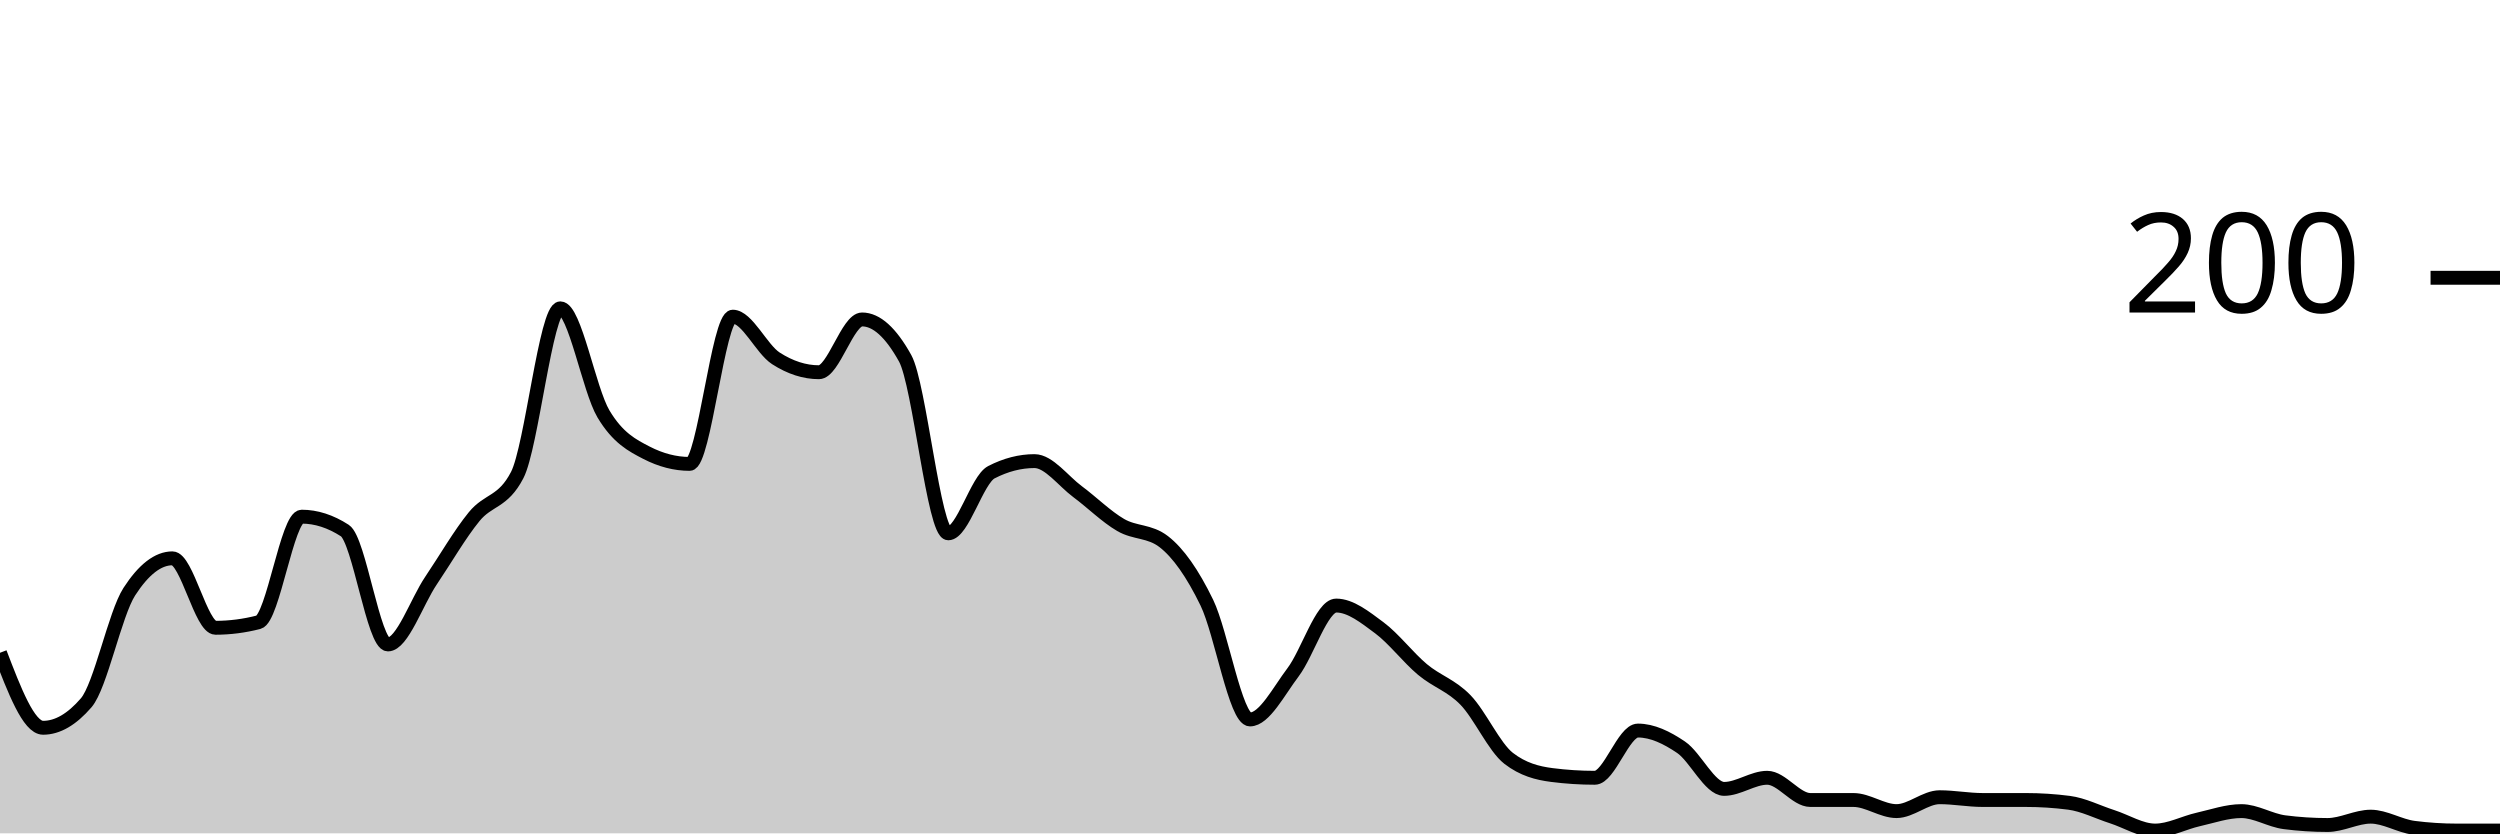
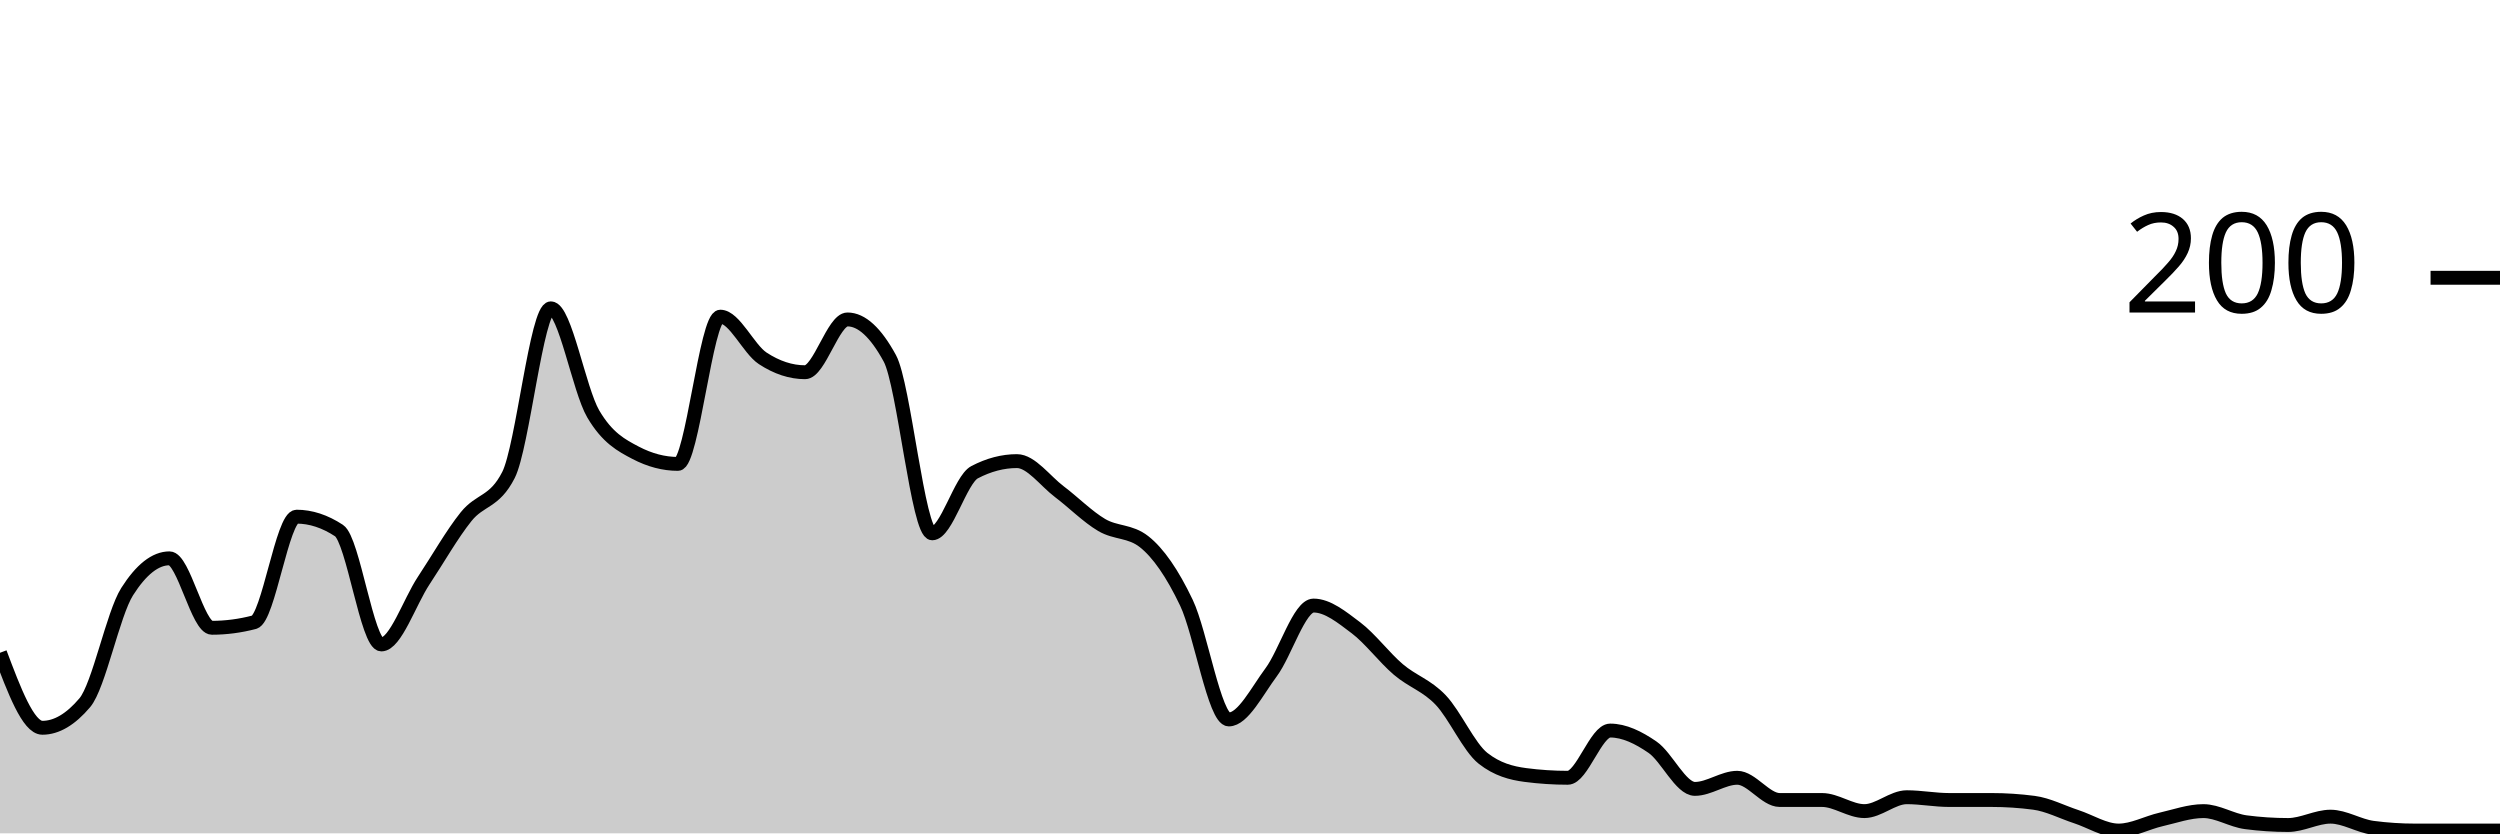
<svg xmlns="http://www.w3.org/2000/svg" viewBox="0 0 180 60">
  <g transform="translate(0,20)">
-     <path class="area" fill="rgba(0, 0, 0, 0.2)" d="M0,27C1.034,29.7,2.069,32.4,3.103,32.4C4.138,32.4,5.172,31.8,6.207,30.6C7.241,29.4,8.276,24.2,9.31,22.6C10.345,21,11.379,20.2,12.414,20.2C13.448,20.2,14.483,25.2,15.517,25.2C16.552,25.2,17.586,25.067,18.621,24.8C19.655,24.533,20.69,17.2,21.724,17.2C22.759,17.2,23.793,17.533,24.828,18.2C25.862,18.867,26.897,26.4,27.931,26.4C28.966,26.4,30,23.333,31.034,21.8C32.069,20.267,33.103,18.467,34.138,17.2C35.172,15.933,36.207,16.2,37.241,14.2C38.276,12.2,39.31,2.2,40.345,2.2C41.379,2.2,42.414,8.067,43.448,9.8C44.483,11.533,45.517,12.067,46.552,12.6C47.586,13.133,48.621,13.4,49.655,13.4C50.69,13.4,51.724,2.8,52.759,2.8C53.793,2.8,54.828,5.133,55.862,5.8C56.897,6.467,57.931,6.8,58.966,6.8C60,6.8,61.034,3,62.069,3C63.103,3,64.138,3.933,65.172,5.8C66.207,7.667,67.241,18.4,68.276,18.4C69.31,18.4,70.345,14.533,71.379,14C72.414,13.467,73.448,13.2,74.483,13.2C75.517,13.2,76.552,14.633,77.586,15.4C78.621,16.167,79.655,17.2,80.69,17.8C81.724,18.4,82.759,18.2,83.793,19C84.828,19.8,85.862,21.267,86.897,23.4C87.931,25.533,88.966,31.8,90,31.8C91.034,31.8,92.069,29.767,93.103,28.4C94.138,27.033,95.172,23.6,96.207,23.6C97.241,23.6,98.276,24.433,99.31,25.2C100.345,25.967,101.379,27.333,102.414,28.2C103.448,29.067,104.483,29.333,105.517,30.4C106.552,31.467,107.586,33.8,108.621,34.6C109.655,35.4,110.69,35.667,111.724,35.8C112.759,35.933,113.793,36,114.828,36C115.862,36,116.897,32.6,117.931,32.6C118.966,32.6,120,33.1,121.034,33.8C122.069,34.5,123.103,36.8,124.138,36.8C125.172,36.8,126.207,36,127.241,36C128.276,36,129.31,37.6,130.345,37.6C131.379,37.6,132.414,37.6,133.448,37.6C134.483,37.6,135.517,38.4,136.552,38.4C137.586,38.4,138.621,37.4,139.655,37.4C140.69,37.4,141.724,37.6,142.759,37.6C143.793,37.6,144.828,37.6,145.862,37.6C146.897,37.6,147.931,37.667,148.966,37.8C150,37.933,151.034,38.467,152.069,38.8C153.103,39.133,154.138,39.8,155.172,39.8C156.207,39.8,157.241,39.233,158.276,39C159.31,38.767,160.345,38.4,161.379,38.4C162.414,38.4,163.448,39.067,164.483,39.2C165.517,39.333,166.552,39.4,167.586,39.4C168.621,39.4,169.655,38.8,170.69,38.8C171.724,38.8,172.759,39.467,173.793,39.6C174.828,39.733,175.862,39.8,176.897,39.8C177.931,39.8,178.966,39.8,180,39.8L180,40C178.966,40,177.931,40,176.897,40C175.862,40,174.828,40,173.793,40C172.759,40,171.724,40,170.69,40C169.655,40,168.621,40,167.586,40C166.552,40,165.517,40,164.483,40C163.448,40,162.414,40,161.379,40C160.345,40,159.31,40,158.276,40C157.241,40,156.207,40,155.172,40C154.138,40,153.103,40,152.069,40C151.034,40,150,40,148.966,40C147.931,40,146.897,40,145.862,40C144.828,40,143.793,40,142.759,40C141.724,40,140.69,40,139.655,40C138.621,40,137.586,40,136.552,40C135.517,40,134.483,40,133.448,40C132.414,40,131.379,40,130.345,40C129.31,40,128.276,40,127.241,40C126.207,40,125.172,40,124.138,40C123.103,40,122.069,40,121.034,40C120,40,118.966,40,117.931,40C116.897,40,115.862,40,114.828,40C113.793,40,112.759,40,111.724,40C110.69,40,109.655,40,108.621,40C107.586,40,106.552,40,105.517,40C104.483,40,103.448,40,102.414,40C101.379,40,100.345,40,99.31,40C98.276,40,97.241,40,96.207,40C95.172,40,94.138,40,93.103,40C92.069,40,91.034,40,90,40C88.966,40,87.931,40,86.897,40C85.862,40,84.828,40,83.793,40C82.759,40,81.724,40,80.69,40C79.655,40,78.621,40,77.586,40C76.552,40,75.517,40,74.483,40C73.448,40,72.414,40,71.379,40C70.345,40,69.31,40,68.276,40C67.241,40,66.207,40,65.172,40C64.138,40,63.103,40,62.069,40C61.034,40,60,40,58.966,40C57.931,40,56.897,40,55.862,40C54.828,40,53.793,40,52.759,40C51.724,40,50.69,40,49.655,40C48.621,40,47.586,40,46.552,40C45.517,40,44.483,40,43.448,40C42.414,40,41.379,40,40.345,40C39.31,40,38.276,40,37.241,40C36.207,40,35.172,40,34.138,40C33.103,40,32.069,40,31.034,40C30,40,28.966,40,27.931,40C26.897,40,25.862,40,24.828,40C23.793,40,22.759,40,21.724,40C20.69,40,19.655,40,18.621,40C17.586,40,16.552,40,15.517,40C14.483,40,13.448,40,12.414,40C11.379,40,10.345,40,9.31,40C8.276,40,7.241,40,6.207,40C5.172,40,4.138,40,3.103,40C2.069,40,1.034,40,0,40Z" />
-     <path class="line" stroke="black" fill="none" d="M0,27C1.034,29.7,2.069,32.4,3.103,32.4C4.138,32.4,5.172,31.8,6.207,30.6C7.241,29.4,8.276,24.2,9.31,22.6C10.345,21,11.379,20.2,12.414,20.2C13.448,20.2,14.483,25.2,15.517,25.2C16.552,25.2,17.586,25.067,18.621,24.8C19.655,24.533,20.69,17.2,21.724,17.2C22.759,17.2,23.793,17.533,24.828,18.2C25.862,18.867,26.897,26.4,27.931,26.4C28.966,26.4,30,23.333,31.034,21.8C32.069,20.267,33.103,18.467,34.138,17.2C35.172,15.933,36.207,16.2,37.241,14.2C38.276,12.2,39.31,2.2,40.345,2.2C41.379,2.2,42.414,8.067,43.448,9.8C44.483,11.533,45.517,12.067,46.552,12.6C47.586,13.133,48.621,13.4,49.655,13.4C50.69,13.4,51.724,2.8,52.759,2.8C53.793,2.8,54.828,5.133,55.862,5.8C56.897,6.467,57.931,6.8,58.966,6.8C60,6.8,61.034,3,62.069,3C63.103,3,64.138,3.933,65.172,5.8C66.207,7.667,67.241,18.4,68.276,18.4C69.31,18.4,70.345,14.533,71.379,14C72.414,13.467,73.448,13.2,74.483,13.2C75.517,13.2,76.552,14.633,77.586,15.4C78.621,16.167,79.655,17.2,80.69,17.8C81.724,18.4,82.759,18.2,83.793,19C84.828,19.8,85.862,21.267,86.897,23.4C87.931,25.533,88.966,31.8,90,31.8C91.034,31.8,92.069,29.767,93.103,28.4C94.138,27.033,95.172,23.6,96.207,23.6C97.241,23.6,98.276,24.433,99.31,25.2C100.345,25.967,101.379,27.333,102.414,28.2C103.448,29.067,104.483,29.333,105.517,30.4C106.552,31.467,107.586,33.8,108.621,34.6C109.655,35.4,110.69,35.667,111.724,35.8C112.759,35.933,113.793,36,114.828,36C115.862,36,116.897,32.6,117.931,32.6C118.966,32.6,120,33.1,121.034,33.8C122.069,34.5,123.103,36.8,124.138,36.8C125.172,36.8,126.207,36,127.241,36C128.276,36,129.31,37.6,130.345,37.6C131.379,37.6,132.414,37.6,133.448,37.6C134.483,37.6,135.517,38.4,136.552,38.4C137.586,38.4,138.621,37.4,139.655,37.4C140.69,37.4,141.724,37.6,142.759,37.6C143.793,37.6,144.828,37.6,145.862,37.6C146.897,37.6,147.931,37.667,148.966,37.8C150,37.933,151.034,38.467,152.069,38.8C153.103,39.133,154.138,39.8,155.172,39.8C156.207,39.8,157.241,39.233,158.276,39C159.31,38.767,160.345,38.4,161.379,38.4C162.414,38.4,163.448,39.067,164.483,39.2C165.517,39.333,166.552,39.4,167.586,39.4C168.621,39.4,169.655,38.8,170.69,38.8C171.724,38.8,172.759,39.467,173.793,39.6C174.828,39.733,175.862,39.8,176.897,39.8C177.931,39.8,178.966,39.8,180,39.8" />
+     <path class="area" fill="rgba(0, 0, 0, 0.2)" d="M0,27C1.017,29.7,2.034,32.4,3.051,32.4C4.068,32.4,5.085,31.8,6.102,30.6C7.119,29.4,8.136,24.2,9.153,22.6C10.169,21,11.186,20.2,12.203,20.2C13.22,20.2,14.237,25.2,15.254,25.2C16.271,25.2,17.288,25.067,18.305,24.8C19.322,24.533,20.339,17.2,21.356,17.2C22.373,17.2,23.39,17.533,24.407,18.2C25.424,18.867,26.441,26.4,27.458,26.4C28.475,26.4,29.492,23.333,30.508,21.8C31.525,20.267,32.542,18.467,33.559,17.2C34.576,15.933,35.593,16.2,36.61,14.2C37.627,12.2,38.644,2.2,39.661,2.2C40.678,2.2,41.695,8.067,42.712,9.8C43.729,11.533,44.746,12.067,45.763,12.6C46.78,13.133,47.797,13.4,48.814,13.4C49.831,13.4,50.847,2.8,51.864,2.8C52.881,2.8,53.898,5.133,54.915,5.8C55.932,6.467,56.949,6.8,57.966,6.8C58.983,6.8,60,3,61.017,3C62.034,3,63.051,3.933,64.068,5.8C65.085,7.667,66.102,18.4,67.119,18.4C68.136,18.4,69.153,14.533,70.169,14C71.186,13.467,72.203,13.2,73.22,13.2C74.237,13.2,75.254,14.633,76.271,15.4C77.288,16.167,78.305,17.2,79.322,17.8C80.339,18.4,81.356,18.2,82.373,19C83.39,19.8,84.407,21.267,85.424,23.4C86.441,25.533,87.458,31.8,88.475,31.8C89.492,31.8,90.508,29.767,91.525,28.4C92.542,27.033,93.559,23.6,94.576,23.6C95.593,23.6,96.61,24.433,97.627,25.2C98.644,25.967,99.661,27.333,100.678,28.2C101.695,29.067,102.712,29.333,103.729,30.4C104.746,31.467,105.763,33.8,106.78,34.6C107.797,35.4,108.814,35.667,109.831,35.8C110.847,35.933,111.864,36,112.881,36C113.898,36,114.915,32.6,115.932,32.6C116.949,32.6,117.966,33.1,118.983,33.8C120,34.5,121.017,36.8,122.034,36.8C123.051,36.8,124.068,36,125.085,36C126.102,36,127.119,37.6,128.136,37.6C129.153,37.6,130.169,37.6,131.186,37.6C132.203,37.6,133.22,38.4,134.237,38.4C135.254,38.4,136.271,37.4,137.288,37.4C138.305,37.4,139.322,37.6,140.339,37.6C141.356,37.6,142.373,37.6,143.39,37.6C144.407,37.6,145.424,37.667,146.441,37.8C147.458,37.933,148.475,38.467,149.492,38.8C150.508,39.133,151.525,39.8,152.542,39.8C153.559,39.8,154.576,39.233,155.593,39C156.61,38.767,157.627,38.4,158.644,38.4C159.661,38.4,160.678,39.067,161.695,39.2C162.712,39.333,163.729,39.4,164.746,39.4C165.763,39.4,166.78,38.8,167.797,38.8C168.814,38.8,169.831,39.467,170.847,39.6C171.864,39.733,172.881,39.8,173.898,39.8C174.915,39.8,175.932,39.8,176.949,39.8C177.966,39.8,178.983,39.8,180,39.8L180,40C178.983,40,177.966,40,176.949,40C175.932,40,174.915,40,173.898,40C172.881,40,171.864,40,170.847,40C169.831,40,168.814,40,167.797,40C166.78,40,165.763,40,164.746,40C163.729,40,162.712,40,161.695,40C160.678,40,159.661,40,158.644,40C157.627,40,156.61,40,155.593,40C154.576,40,153.559,40,152.542,40C151.525,40,150.508,40,149.492,40C148.475,40,147.458,40,146.441,40C145.424,40,144.407,40,143.39,40C142.373,40,141.356,40,140.339,40C139.322,40,138.305,40,137.288,40C136.271,40,135.254,40,134.237,40C133.22,40,132.203,40,131.186,40C130.169,40,129.153,40,128.136,40C127.119,40,126.102,40,125.085,40C124.068,40,123.051,40,122.034,40C121.017,40,120,40,118.983,40C117.966,40,116.949,40,115.932,40C114.915,40,113.898,40,112.881,40C111.864,40,110.847,40,109.831,40C108.814,40,107.797,40,106.78,40C105.763,40,104.746,40,103.729,40C102.712,40,101.695,40,100.678,40C99.661,40,98.644,40,97.627,40C96.61,40,95.593,40,94.576,40C93.559,40,92.542,40,91.525,40C90.508,40,89.492,40,88.475,40C87.458,40,86.441,40,85.424,40C84.407,40,83.39,40,82.373,40C81.356,40,80.339,40,79.322,40C78.305,40,77.288,40,76.271,40C75.254,40,74.237,40,73.22,40C72.203,40,71.186,40,70.169,40C69.153,40,68.136,40,67.119,40C66.102,40,65.085,40,64.068,40C63.051,40,62.034,40,61.017,40C60,40,58.983,40,57.966,40C56.949,40,55.932,40,54.915,40C53.898,40,52.881,40,51.864,40C50.847,40,49.831,40,48.814,40C47.797,40,46.78,40,45.763,40C44.746,40,43.729,40,42.712,40C41.695,40,40.678,40,39.661,40C38.644,40,37.627,40,36.61,40C35.593,40,34.576,40,33.559,40C32.542,40,31.525,40,30.508,40C29.492,40,28.475,40,27.458,40C26.441,40,25.424,40,24.407,40C23.39,40,22.373,40,21.356,40C20.339,40,19.322,40,18.305,40C17.288,40,16.271,40,15.254,40C14.237,40,13.22,40,12.203,40C11.186,40,10.169,40,9.153,40C8.136,40,7.119,40,6.102,40C5.085,40,4.068,40,3.051,40C2.034,40,1.017,40,0,40Z" />
+     <path class="line" stroke="black" fill="none" d="M0,27C1.017,29.7,2.034,32.4,3.051,32.4C4.068,32.4,5.085,31.8,6.102,30.6C7.119,29.4,8.136,24.2,9.153,22.6C10.169,21,11.186,20.2,12.203,20.2C13.22,20.2,14.237,25.2,15.254,25.2C16.271,25.2,17.288,25.067,18.305,24.8C19.322,24.533,20.339,17.2,21.356,17.2C22.373,17.2,23.39,17.533,24.407,18.2C25.424,18.867,26.441,26.4,27.458,26.4C28.475,26.4,29.492,23.333,30.508,21.8C31.525,20.267,32.542,18.467,33.559,17.2C34.576,15.933,35.593,16.2,36.61,14.2C37.627,12.2,38.644,2.2,39.661,2.2C40.678,2.2,41.695,8.067,42.712,9.8C43.729,11.533,44.746,12.067,45.763,12.6C46.78,13.133,47.797,13.4,48.814,13.4C49.831,13.4,50.847,2.8,51.864,2.8C52.881,2.8,53.898,5.133,54.915,5.8C55.932,6.467,56.949,6.8,57.966,6.8C58.983,6.8,60,3,61.017,3C62.034,3,63.051,3.933,64.068,5.8C65.085,7.667,66.102,18.4,67.119,18.4C68.136,18.4,69.153,14.533,70.169,14C71.186,13.467,72.203,13.2,73.22,13.2C74.237,13.2,75.254,14.633,76.271,15.4C77.288,16.167,78.305,17.2,79.322,17.8C80.339,18.4,81.356,18.2,82.373,19C83.39,19.8,84.407,21.267,85.424,23.4C86.441,25.533,87.458,31.8,88.475,31.8C89.492,31.8,90.508,29.767,91.525,28.4C92.542,27.033,93.559,23.6,94.576,23.6C95.593,23.6,96.61,24.433,97.627,25.2C98.644,25.967,99.661,27.333,100.678,28.2C101.695,29.067,102.712,29.333,103.729,30.4C104.746,31.467,105.763,33.8,106.78,34.6C107.797,35.4,108.814,35.667,109.831,35.8C110.847,35.933,111.864,36,112.881,36C113.898,36,114.915,32.6,115.932,32.6C116.949,32.6,117.966,33.1,118.983,33.8C120,34.5,121.017,36.8,122.034,36.8C123.051,36.8,124.068,36,125.085,36C126.102,36,127.119,37.6,128.136,37.6C129.153,37.6,130.169,37.6,131.186,37.6C132.203,37.6,133.22,38.4,134.237,38.4C135.254,38.4,136.271,37.4,137.288,37.4C138.305,37.4,139.322,37.6,140.339,37.6C141.356,37.6,142.373,37.6,143.39,37.6C144.407,37.6,145.424,37.667,146.441,37.8C147.458,37.933,148.475,38.467,149.492,38.8C150.508,39.133,151.525,39.8,152.542,39.8C153.559,39.8,154.576,39.233,155.593,39C156.61,38.767,157.627,38.4,158.644,38.4C159.661,38.4,160.678,39.067,161.695,39.2C162.712,39.333,163.729,39.4,164.746,39.4C165.763,39.4,166.78,38.8,167.797,38.8C168.814,38.8,169.831,39.467,170.847,39.6C171.864,39.733,172.881,39.8,173.898,39.8C174.915,39.8,175.932,39.8,176.949,39.8C177.966,39.8,178.983,39.8,180,39.8" />
    <path class="axis-ceiling" stroke-width="1" stroke="black" fill="none" d="M175,0L180,0" />
    <text class="axis-ceiling-label" font-family="sans-serif" text-anchor="end" font-size="10px" x="170" y="2.5">200</text>
  </g>
</svg>
